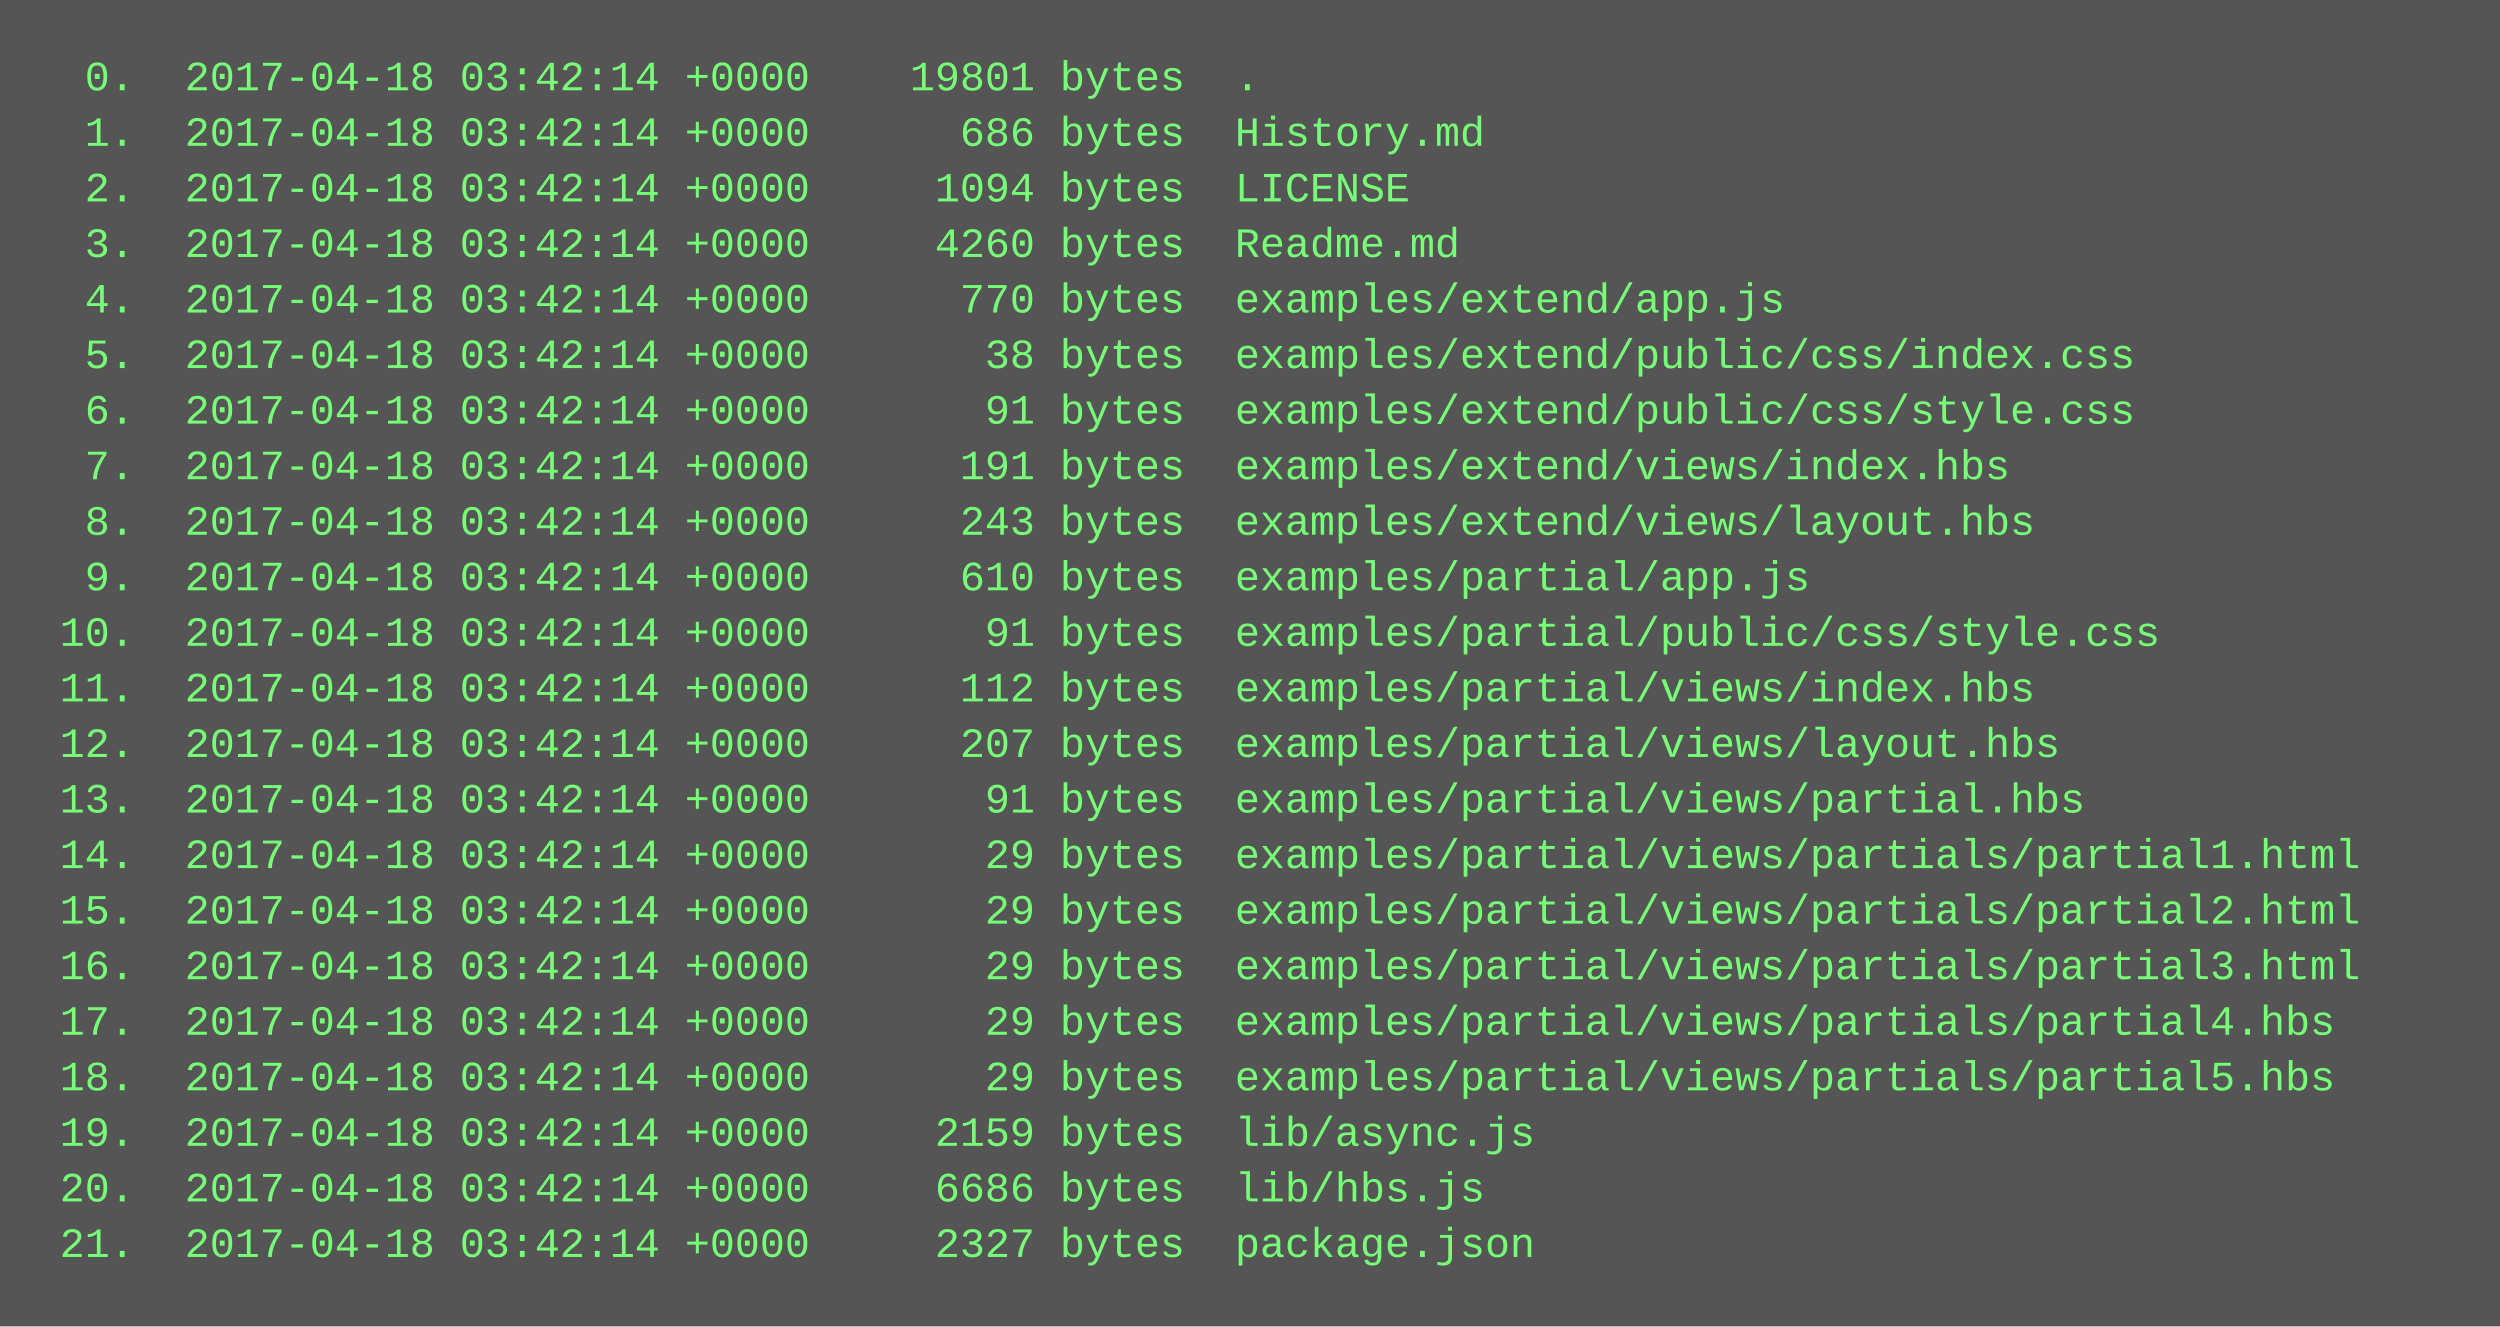
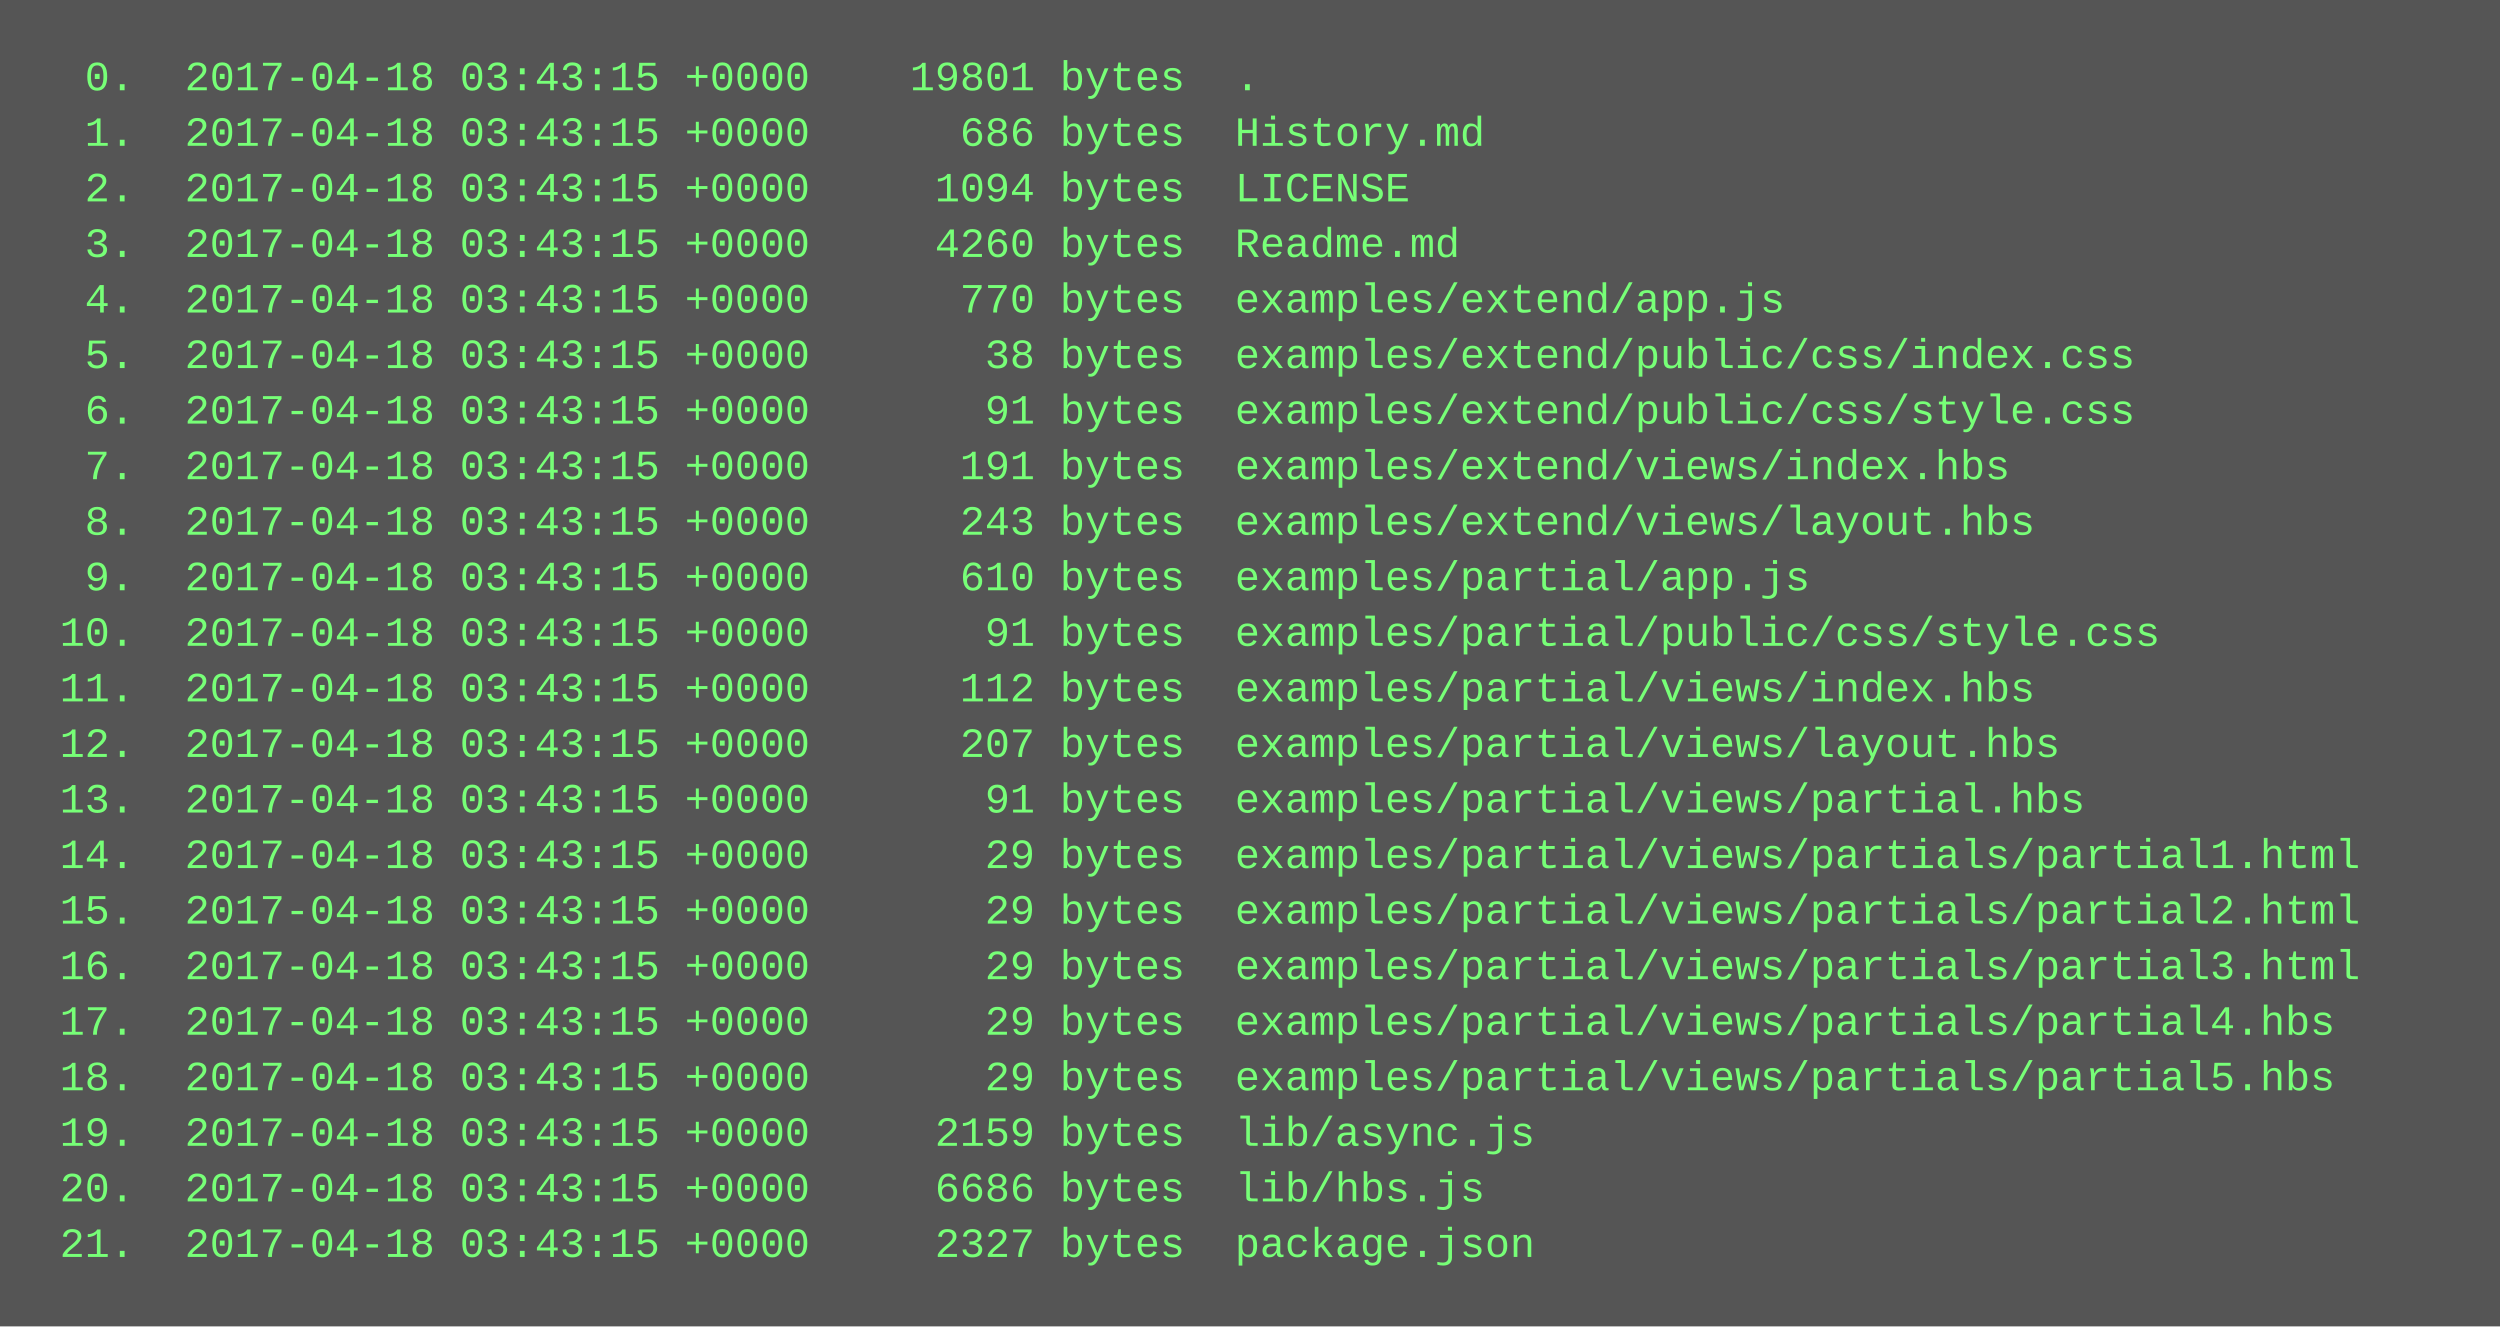
<svg xmlns="http://www.w3.org/2000/svg" height="382" width="720">
  <rect height="382" fill="#555" width="720" />
  <text fill="#7f7" font-family="Courier New" font-size="12" xml:space="preserve">
-     <tspan x="10" y="26">  0.  2017-04-18 03:42:14 +0000    19801 bytes  .</tspan>
-     <tspan x="10" y="42">  1.  2017-04-18 03:42:14 +0000      686 bytes  History.md</tspan>
-     <tspan x="10" y="58">  2.  2017-04-18 03:42:14 +0000     1094 bytes  LICENSE</tspan>
-     <tspan x="10" y="74">  3.  2017-04-18 03:42:14 +0000     4260 bytes  Readme.md</tspan>
-     <tspan x="10" y="90">  4.  2017-04-18 03:42:14 +0000      770 bytes  examples/extend/app.js</tspan>
-     <tspan x="10" y="106">  5.  2017-04-18 03:42:14 +0000       38 bytes  examples/extend/public/css/index.css</tspan>
-     <tspan x="10" y="122">  6.  2017-04-18 03:42:14 +0000       91 bytes  examples/extend/public/css/style.css</tspan>
-     <tspan x="10" y="138">  7.  2017-04-18 03:42:14 +0000      191 bytes  examples/extend/views/index.hbs</tspan>
-     <tspan x="10" y="154">  8.  2017-04-18 03:42:14 +0000      243 bytes  examples/extend/views/layout.hbs</tspan>
-     <tspan x="10" y="170">  9.  2017-04-18 03:42:14 +0000      610 bytes  examples/partial/app.js</tspan>
-     <tspan x="10" y="186"> 10.  2017-04-18 03:42:14 +0000       91 bytes  examples/partial/public/css/style.css</tspan>
-     <tspan x="10" y="202"> 11.  2017-04-18 03:42:14 +0000      112 bytes  examples/partial/views/index.hbs</tspan>
-     <tspan x="10" y="218"> 12.  2017-04-18 03:42:14 +0000      207 bytes  examples/partial/views/layout.hbs</tspan>
-     <tspan x="10" y="234"> 13.  2017-04-18 03:42:14 +0000       91 bytes  examples/partial/views/partial.hbs</tspan>
-     <tspan x="10" y="250"> 14.  2017-04-18 03:42:14 +0000       29 bytes  examples/partial/views/partials/partial1.html</tspan>
-     <tspan x="10" y="266"> 15.  2017-04-18 03:42:14 +0000       29 bytes  examples/partial/views/partials/partial2.html</tspan>
-     <tspan x="10" y="282"> 16.  2017-04-18 03:42:14 +0000       29 bytes  examples/partial/views/partials/partial3.html</tspan>
-     <tspan x="10" y="298"> 17.  2017-04-18 03:42:14 +0000       29 bytes  examples/partial/views/partials/partial4.hbs</tspan>
-     <tspan x="10" y="314"> 18.  2017-04-18 03:42:14 +0000       29 bytes  examples/partial/views/partials/partial5.hbs</tspan>
-     <tspan x="10" y="330"> 19.  2017-04-18 03:42:14 +0000     2159 bytes  lib/async.js</tspan>
-     <tspan x="10" y="346"> 20.  2017-04-18 03:42:14 +0000     6686 bytes  lib/hbs.js</tspan>
-     <tspan x="10" y="362"> 21.  2017-04-18 03:42:14 +0000     2327 bytes  package.json</tspan>
+     <tspan x="10" y="26">  0.  2017-04-18 03:43:15 +0000    19801 bytes  .</tspan>
+     <tspan x="10" y="42">  1.  2017-04-18 03:43:15 +0000      686 bytes  History.md</tspan>
+     <tspan x="10" y="58">  2.  2017-04-18 03:43:15 +0000     1094 bytes  LICENSE</tspan>
+     <tspan x="10" y="74">  3.  2017-04-18 03:43:15 +0000     4260 bytes  Readme.md</tspan>
+     <tspan x="10" y="90">  4.  2017-04-18 03:43:15 +0000      770 bytes  examples/extend/app.js</tspan>
+     <tspan x="10" y="106">  5.  2017-04-18 03:43:15 +0000       38 bytes  examples/extend/public/css/index.css</tspan>
+     <tspan x="10" y="122">  6.  2017-04-18 03:43:15 +0000       91 bytes  examples/extend/public/css/style.css</tspan>
+     <tspan x="10" y="138">  7.  2017-04-18 03:43:15 +0000      191 bytes  examples/extend/views/index.hbs</tspan>
+     <tspan x="10" y="154">  8.  2017-04-18 03:43:15 +0000      243 bytes  examples/extend/views/layout.hbs</tspan>
+     <tspan x="10" y="170">  9.  2017-04-18 03:43:15 +0000      610 bytes  examples/partial/app.js</tspan>
+     <tspan x="10" y="186"> 10.  2017-04-18 03:43:15 +0000       91 bytes  examples/partial/public/css/style.css</tspan>
+     <tspan x="10" y="202"> 11.  2017-04-18 03:43:15 +0000      112 bytes  examples/partial/views/index.hbs</tspan>
+     <tspan x="10" y="218"> 12.  2017-04-18 03:43:15 +0000      207 bytes  examples/partial/views/layout.hbs</tspan>
+     <tspan x="10" y="234"> 13.  2017-04-18 03:43:15 +0000       91 bytes  examples/partial/views/partial.hbs</tspan>
+     <tspan x="10" y="250"> 14.  2017-04-18 03:43:15 +0000       29 bytes  examples/partial/views/partials/partial1.html</tspan>
+     <tspan x="10" y="266"> 15.  2017-04-18 03:43:15 +0000       29 bytes  examples/partial/views/partials/partial2.html</tspan>
+     <tspan x="10" y="282"> 16.  2017-04-18 03:43:15 +0000       29 bytes  examples/partial/views/partials/partial3.html</tspan>
+     <tspan x="10" y="298"> 17.  2017-04-18 03:43:15 +0000       29 bytes  examples/partial/views/partials/partial4.hbs</tspan>
+     <tspan x="10" y="314"> 18.  2017-04-18 03:43:15 +0000       29 bytes  examples/partial/views/partials/partial5.hbs</tspan>
+     <tspan x="10" y="330"> 19.  2017-04-18 03:43:15 +0000     2159 bytes  lib/async.js</tspan>
+     <tspan x="10" y="346"> 20.  2017-04-18 03:43:15 +0000     6686 bytes  lib/hbs.js</tspan>
+     <tspan x="10" y="362"> 21.  2017-04-18 03:43:15 +0000     2327 bytes  package.json</tspan>
  </text>
</svg>
